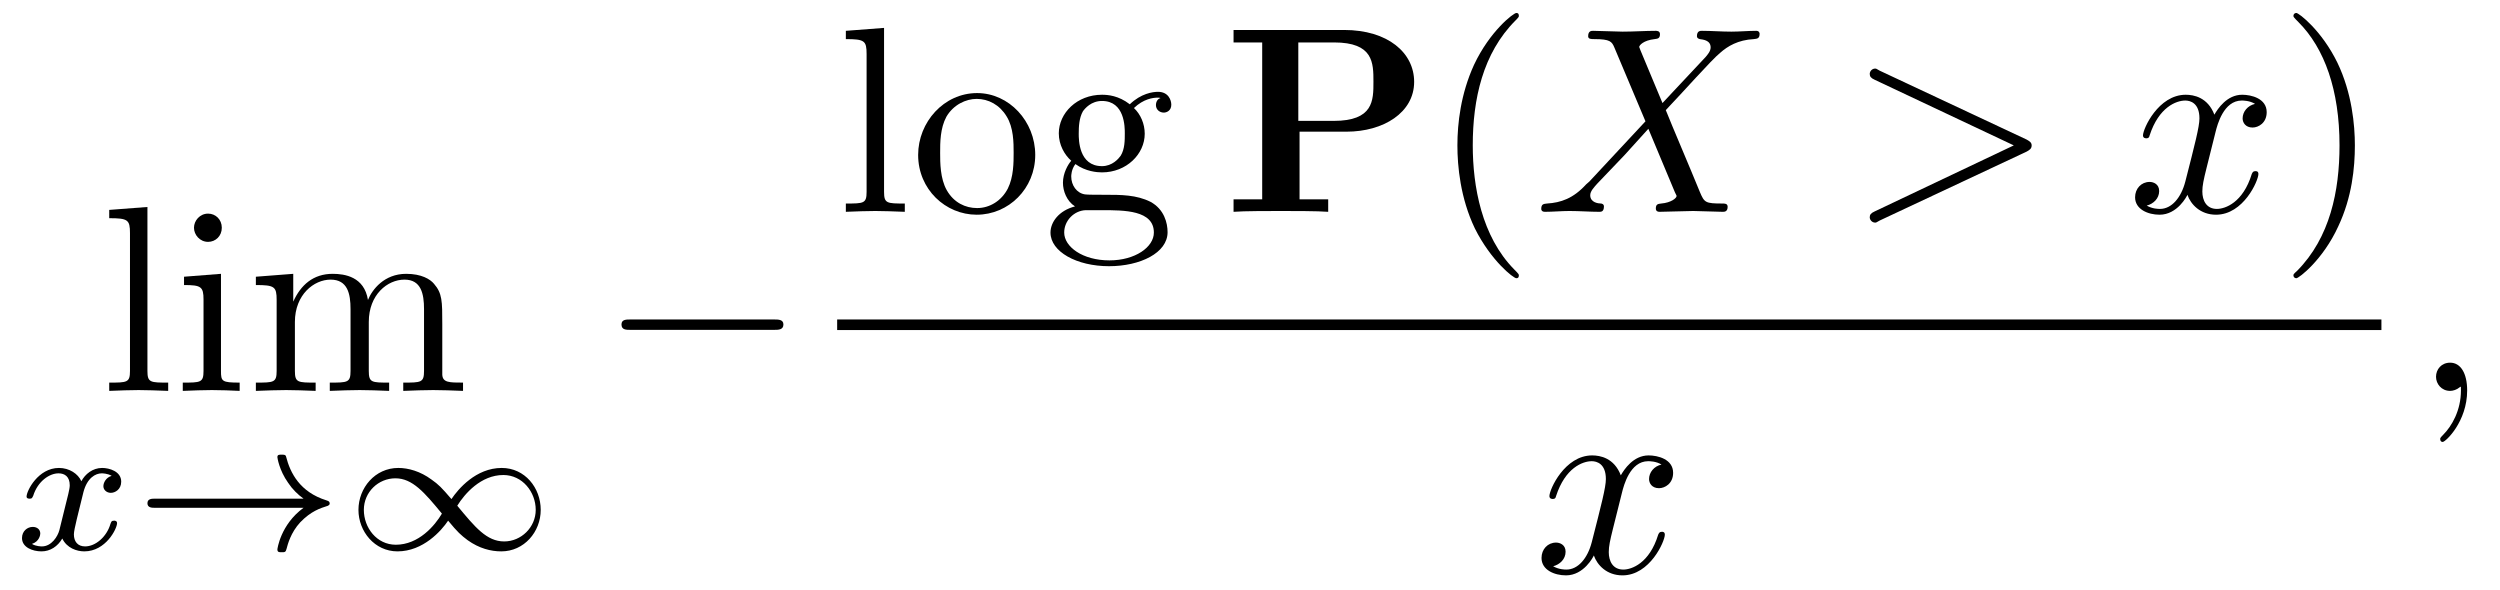
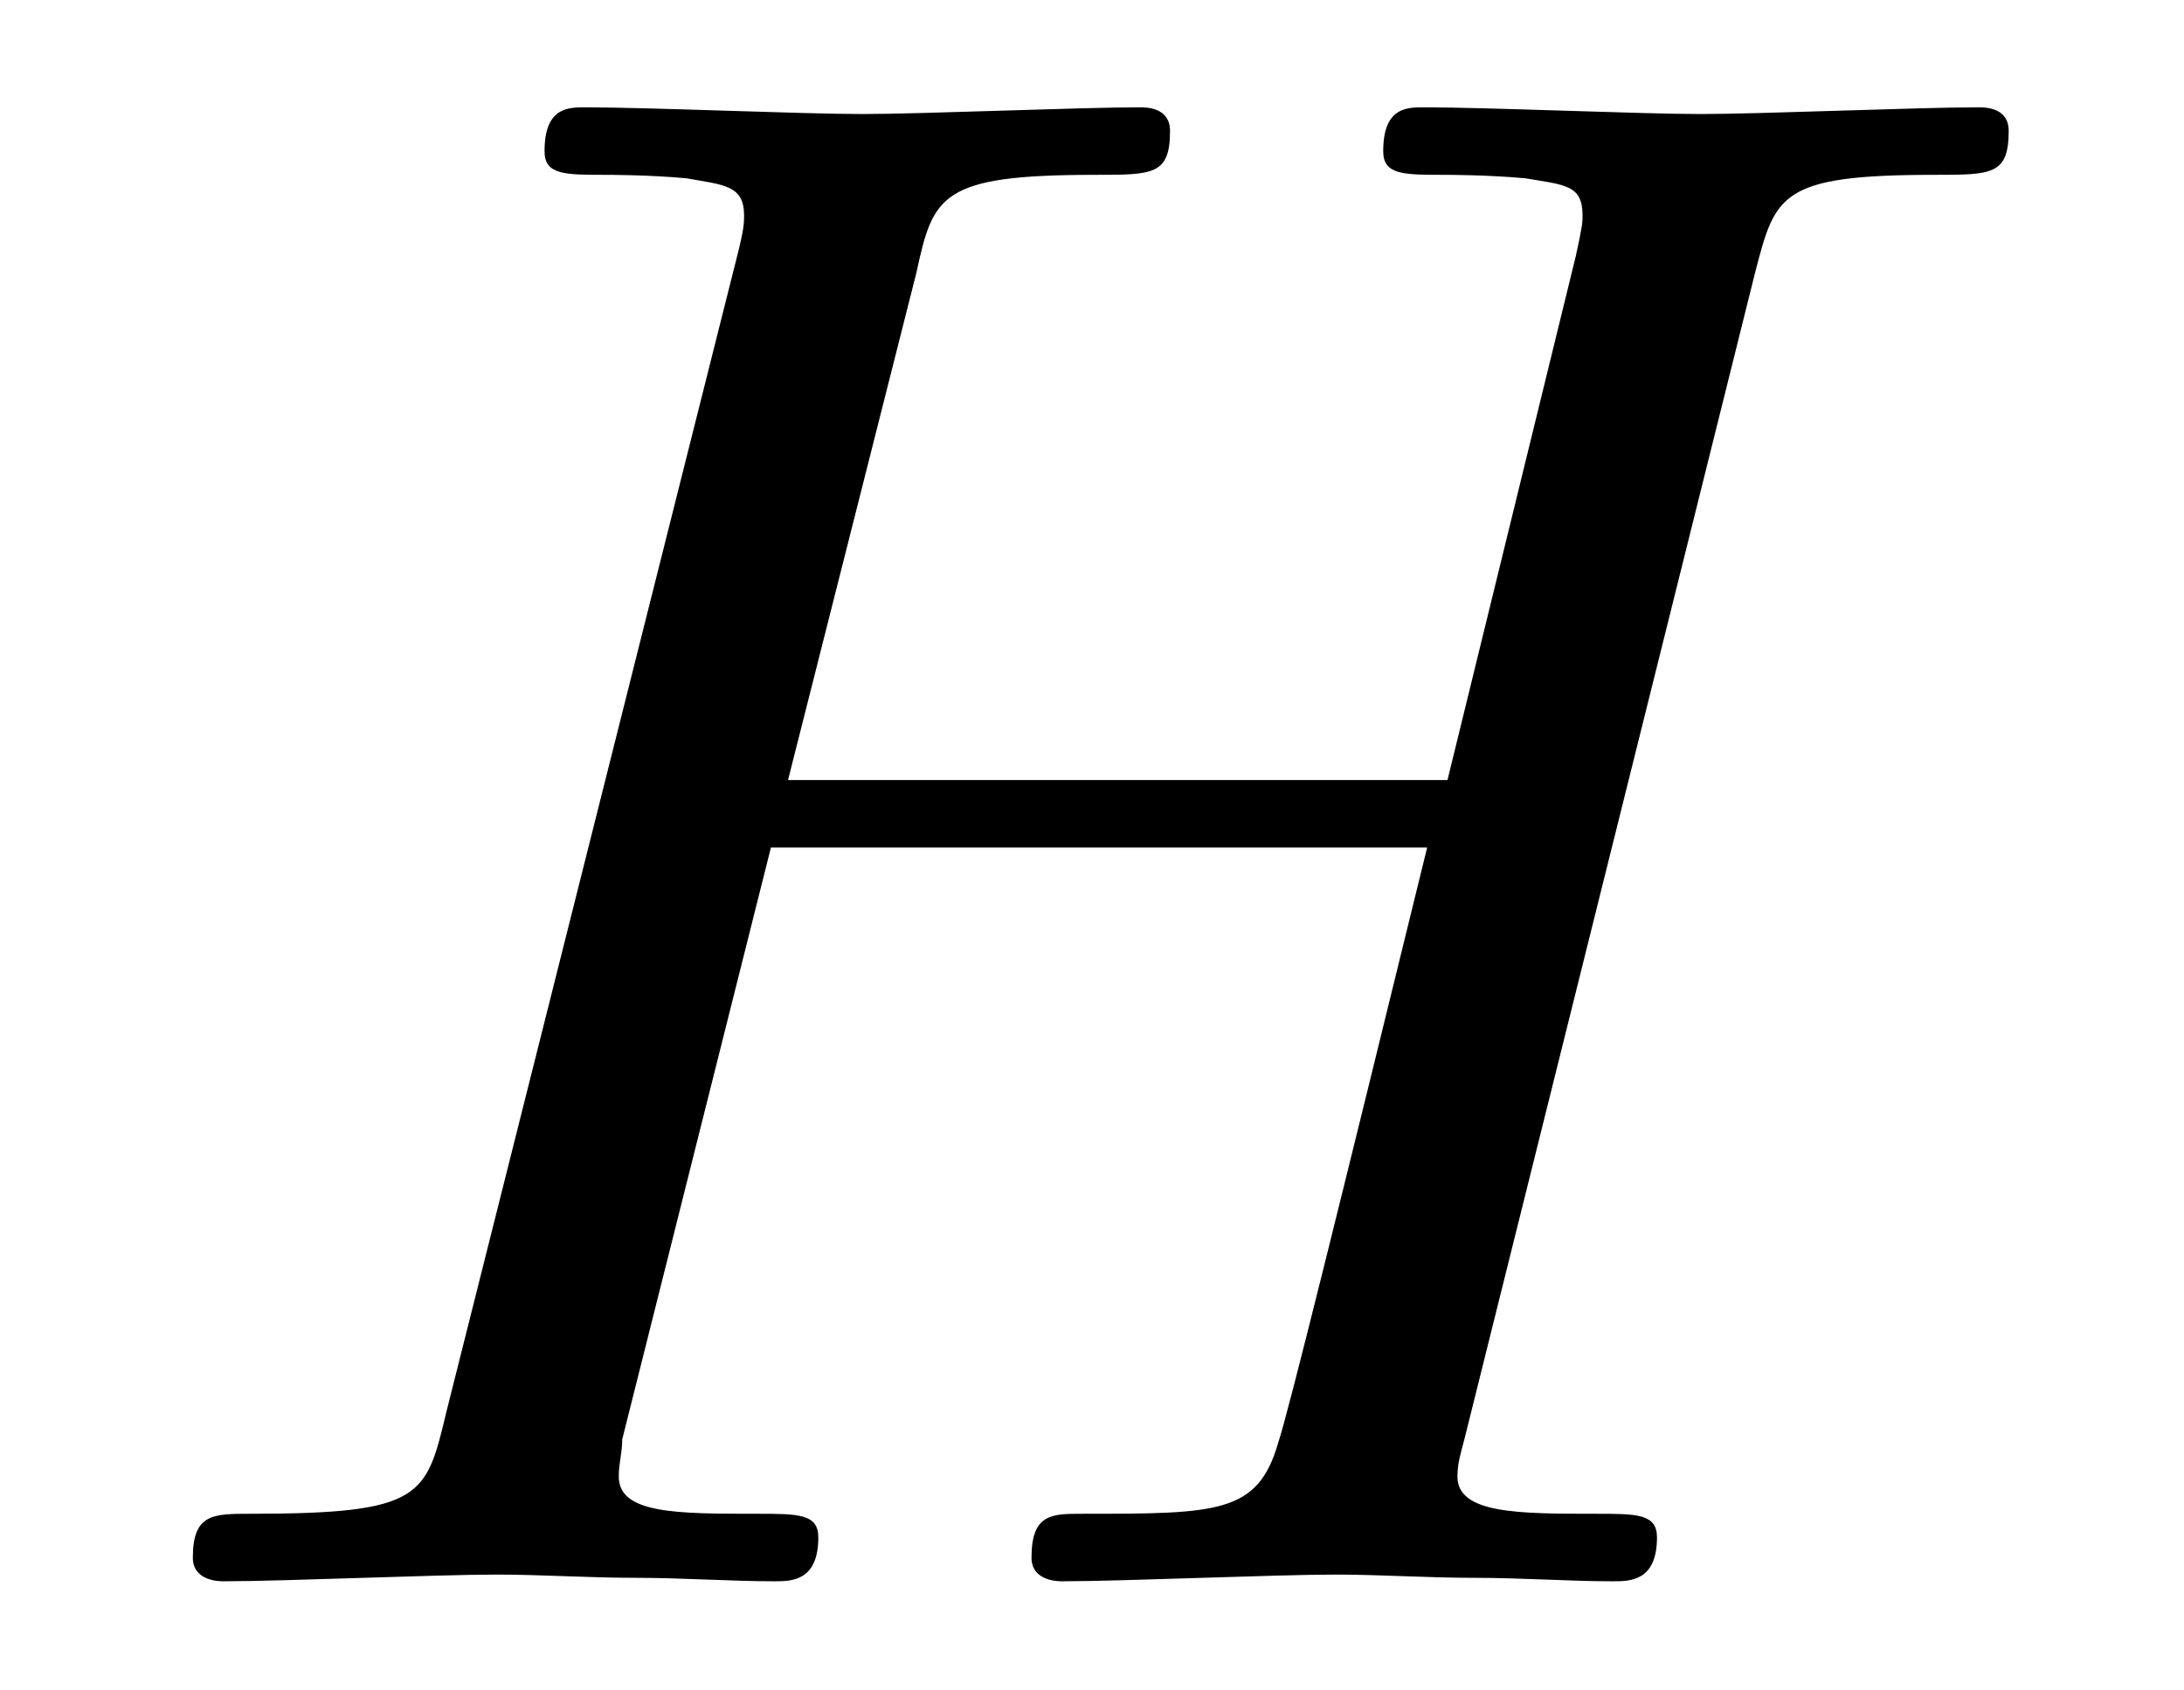
- <svg xmlns="http://www.w3.org/2000/svg" xmlns:xlink="http://www.w3.org/1999/xlink" viewBox="0 0 94.092 22.186">
+ <svg xmlns="http://www.w3.org/2000/svg" xmlns:xlink="http://www.w3.org/1999/xlink" viewBox="0 0 10.091 7.808">
  <defs>
    <g>
      <g id="glyph-0-0">
-         <path d="M 1.766 -6.922 L 0.328 -6.812 L 0.328 -6.5 C 1.031 -6.5 1.109 -6.438 1.109 -5.938 L 1.109 -0.75 C 1.109 -0.312 1 -0.312 0.328 -0.312 L 0.328 0 C 0.656 -0.016 1.188 -0.031 1.438 -0.031 C 1.688 -0.031 2.172 -0.016 2.547 0 L 2.547 -0.312 C 1.875 -0.312 1.766 -0.312 1.766 -0.75 Z M 1.766 -6.922 " />
-       </g>
-       <g id="glyph-0-1">
-         <path d="M 1.766 -4.406 L 0.375 -4.297 L 0.375 -3.984 C 1.016 -3.984 1.109 -3.922 1.109 -3.438 L 1.109 -0.75 C 1.109 -0.312 1 -0.312 0.328 -0.312 L 0.328 0 C 0.641 -0.016 1.188 -0.031 1.422 -0.031 C 1.781 -0.031 2.125 -0.016 2.469 0 L 2.469 -0.312 C 1.797 -0.312 1.766 -0.359 1.766 -0.75 Z M 1.797 -6.141 C 1.797 -6.453 1.562 -6.672 1.281 -6.672 C 0.969 -6.672 0.75 -6.406 0.75 -6.141 C 0.75 -5.875 0.969 -5.609 1.281 -5.609 C 1.562 -5.609 1.797 -5.828 1.797 -6.141 Z M 1.797 -6.141 " />
-       </g>
-       <g id="glyph-0-2">
-         <path d="M 1.094 -3.422 L 1.094 -0.75 C 1.094 -0.312 0.984 -0.312 0.312 -0.312 L 0.312 0 C 0.672 -0.016 1.172 -0.031 1.453 -0.031 C 1.703 -0.031 2.219 -0.016 2.562 0 L 2.562 -0.312 C 1.891 -0.312 1.781 -0.312 1.781 -0.75 L 1.781 -2.594 C 1.781 -3.625 2.5 -4.188 3.125 -4.188 C 3.766 -4.188 3.875 -3.656 3.875 -3.078 L 3.875 -0.75 C 3.875 -0.312 3.766 -0.312 3.094 -0.312 L 3.094 0 C 3.438 -0.016 3.953 -0.031 4.219 -0.031 C 4.469 -0.031 5 -0.016 5.328 0 L 5.328 -0.312 C 4.672 -0.312 4.562 -0.312 4.562 -0.75 L 4.562 -2.594 C 4.562 -3.625 5.266 -4.188 5.906 -4.188 C 6.531 -4.188 6.641 -3.656 6.641 -3.078 L 6.641 -0.75 C 6.641 -0.312 6.531 -0.312 5.859 -0.312 L 5.859 0 C 6.203 -0.016 6.719 -0.031 6.984 -0.031 C 7.25 -0.031 7.766 -0.016 8.109 0 L 8.109 -0.312 C 7.594 -0.312 7.344 -0.312 7.328 -0.609 L 7.328 -2.516 C 7.328 -3.375 7.328 -3.672 7.016 -4.031 C 6.875 -4.203 6.547 -4.406 5.969 -4.406 C 5.141 -4.406 4.688 -3.812 4.531 -3.422 C 4.391 -4.297 3.656 -4.406 3.203 -4.406 C 2.469 -4.406 2 -3.984 1.719 -3.359 L 1.719 -4.406 L 0.312 -4.297 L 0.312 -3.984 C 1.016 -3.984 1.094 -3.922 1.094 -3.422 Z M 1.094 -3.422 " />
-       </g>
-       <g id="glyph-0-3">
-         <path d="M 4.688 -2.141 C 4.688 -3.406 3.703 -4.469 2.5 -4.469 C 1.25 -4.469 0.281 -3.375 0.281 -2.141 C 0.281 -0.844 1.312 0.109 2.484 0.109 C 3.688 0.109 4.688 -0.875 4.688 -2.141 Z M 2.5 -0.141 C 2.062 -0.141 1.625 -0.344 1.359 -0.812 C 1.109 -1.25 1.109 -1.859 1.109 -2.219 C 1.109 -2.609 1.109 -3.141 1.344 -3.578 C 1.609 -4.031 2.078 -4.25 2.484 -4.25 C 2.922 -4.25 3.344 -4.031 3.609 -3.594 C 3.875 -3.172 3.875 -2.594 3.875 -2.219 C 3.875 -1.859 3.875 -1.312 3.656 -0.875 C 3.422 -0.422 2.984 -0.141 2.5 -0.141 Z M 2.5 -0.141 " />
-       </g>
-       <g id="glyph-0-4">
-         <path d="M 2.219 -1.719 C 1.344 -1.719 1.344 -2.719 1.344 -2.938 C 1.344 -3.203 1.359 -3.531 1.5 -3.781 C 1.578 -3.891 1.812 -4.172 2.219 -4.172 C 3.078 -4.172 3.078 -3.188 3.078 -2.953 C 3.078 -2.688 3.078 -2.359 2.922 -2.109 C 2.844 -2 2.609 -1.719 2.219 -1.719 Z M 1.062 -1.328 C 1.062 -1.359 1.062 -1.594 1.219 -1.797 C 1.609 -1.516 2.031 -1.484 2.219 -1.484 C 3.141 -1.484 3.828 -2.172 3.828 -2.938 C 3.828 -3.312 3.672 -3.672 3.422 -3.906 C 3.781 -4.25 4.141 -4.297 4.312 -4.297 C 4.344 -4.297 4.391 -4.297 4.422 -4.281 C 4.312 -4.25 4.25 -4.141 4.25 -4.016 C 4.25 -3.844 4.391 -3.734 4.547 -3.734 C 4.641 -3.734 4.828 -3.797 4.828 -4.031 C 4.828 -4.203 4.719 -4.516 4.328 -4.516 C 4.125 -4.516 3.688 -4.453 3.266 -4.047 C 2.844 -4.375 2.438 -4.406 2.219 -4.406 C 1.281 -4.406 0.594 -3.719 0.594 -2.953 C 0.594 -2.516 0.812 -2.141 1.062 -1.922 C 0.938 -1.781 0.75 -1.453 0.75 -1.094 C 0.75 -0.781 0.891 -0.406 1.203 -0.203 C 0.594 -0.047 0.281 0.391 0.281 0.781 C 0.281 1.5 1.266 2.047 2.484 2.047 C 3.656 2.047 4.688 1.547 4.688 0.766 C 4.688 0.422 4.562 -0.094 4.047 -0.375 C 3.516 -0.641 2.938 -0.641 2.328 -0.641 C 2.078 -0.641 1.656 -0.641 1.578 -0.656 C 1.266 -0.703 1.062 -1 1.062 -1.328 Z M 2.5 1.828 C 1.484 1.828 0.797 1.312 0.797 0.781 C 0.797 0.328 1.172 -0.047 1.609 -0.062 L 2.203 -0.062 C 3.062 -0.062 4.172 -0.062 4.172 0.781 C 4.172 1.328 3.469 1.828 2.5 1.828 Z M 2.5 1.828 " />
-       </g>
-       <g id="glyph-0-5">
-         <path d="M 3.297 2.391 C 3.297 2.359 3.297 2.344 3.125 2.172 C 1.891 0.922 1.562 -0.969 1.562 -2.5 C 1.562 -4.234 1.938 -5.969 3.172 -7.203 C 3.297 -7.328 3.297 -7.344 3.297 -7.375 C 3.297 -7.453 3.266 -7.484 3.203 -7.484 C 3.094 -7.484 2.203 -6.797 1.609 -5.531 C 1.109 -4.438 0.984 -3.328 0.984 -2.5 C 0.984 -1.719 1.094 -0.516 1.641 0.625 C 2.25 1.844 3.094 2.5 3.203 2.5 C 3.266 2.5 3.297 2.469 3.297 2.391 Z M 3.297 2.391 " />
-       </g>
-       <g id="glyph-0-6">
-         <path d="M 2.875 -2.5 C 2.875 -3.266 2.766 -4.469 2.219 -5.609 C 1.625 -6.828 0.766 -7.484 0.672 -7.484 C 0.609 -7.484 0.562 -7.438 0.562 -7.375 C 0.562 -7.344 0.562 -7.328 0.75 -7.141 C 1.734 -6.156 2.297 -4.578 2.297 -2.5 C 2.297 -0.781 1.938 0.969 0.703 2.219 C 0.562 2.344 0.562 2.359 0.562 2.391 C 0.562 2.453 0.609 2.5 0.672 2.5 C 0.766 2.5 1.672 1.812 2.25 0.547 C 2.766 -0.547 2.875 -1.656 2.875 -2.5 Z M 2.875 -2.5 " />
-       </g>
-       <g id="glyph-1-0">
-         <path d="M 1.734 -0.734 C 1.672 -0.5 1.438 -0.125 1.078 -0.125 C 1.062 -0.125 0.844 -0.125 0.703 -0.219 C 0.984 -0.312 1.016 -0.562 1.016 -0.609 C 1.016 -0.766 0.891 -0.859 0.734 -0.859 C 0.531 -0.859 0.328 -0.703 0.328 -0.438 C 0.328 -0.094 0.719 0.062 1.062 0.062 C 1.391 0.062 1.672 -0.125 1.844 -0.422 C 2.016 -0.062 2.391 0.062 2.672 0.062 C 3.484 0.062 3.906 -0.797 3.906 -1 C 3.906 -1.094 3.812 -1.094 3.797 -1.094 C 3.688 -1.094 3.688 -1.047 3.656 -0.969 C 3.516 -0.484 3.094 -0.125 2.703 -0.125 C 2.422 -0.125 2.281 -0.312 2.281 -0.578 C 2.281 -0.766 2.453 -1.391 2.641 -2.172 C 2.781 -2.703 3.094 -2.875 3.328 -2.875 C 3.344 -2.875 3.547 -2.875 3.703 -2.781 C 3.484 -2.719 3.391 -2.516 3.391 -2.391 C 3.391 -2.25 3.516 -2.141 3.672 -2.141 C 3.828 -2.141 4.062 -2.266 4.062 -2.562 C 4.062 -2.953 3.609 -3.078 3.344 -3.078 C 2.984 -3.078 2.703 -2.844 2.562 -2.578 C 2.438 -2.859 2.109 -3.078 1.719 -3.078 C 0.938 -3.078 0.5 -2.219 0.5 -2 C 0.5 -1.922 0.594 -1.922 0.609 -1.922 C 0.703 -1.922 0.703 -1.938 0.75 -2.031 C 0.922 -2.578 1.359 -2.875 1.703 -2.875 C 1.938 -2.875 2.125 -2.75 2.125 -2.422 C 2.125 -2.281 2.031 -1.938 1.969 -1.688 Z M 1.734 -0.734 " />
-       </g>
-       <g id="glyph-2-0">
-         <path d="M 6.406 -1.578 C 5.531 -0.938 5.422 -0.016 5.422 -0.016 C 5.422 0.094 5.484 0.094 5.578 0.094 C 5.703 0.094 5.734 0.094 5.766 -0.031 C 5.812 -0.203 5.922 -0.641 6.281 -1.031 C 6.688 -1.453 7.031 -1.562 7.328 -1.656 C 7.359 -1.672 7.391 -1.703 7.391 -1.734 C 7.391 -1.812 7.359 -1.828 7.266 -1.859 C 6.266 -2.172 5.906 -2.891 5.75 -3.5 C 5.734 -3.578 5.672 -3.578 5.578 -3.578 C 5.484 -3.578 5.422 -3.578 5.422 -3.484 C 5.422 -3.469 5.484 -3 5.828 -2.516 C 5.984 -2.281 6.188 -2.078 6.406 -1.922 L 0.812 -1.922 C 0.703 -1.922 0.531 -1.922 0.531 -1.75 C 0.531 -1.578 0.703 -1.578 0.812 -1.578 Z M 6.406 -1.578 " />
-       </g>
-       <g id="glyph-2-1">
-         <path d="M 4.031 -1.906 C 3.656 -2.344 3.547 -2.453 3.281 -2.641 C 2.859 -2.953 2.406 -3.078 2.031 -3.078 C 1.156 -3.078 0.531 -2.328 0.531 -1.5 C 0.531 -0.688 1.141 0.062 2 0.062 C 2.969 0.062 3.656 -0.719 3.906 -1.094 C 4.266 -0.656 4.391 -0.547 4.641 -0.359 C 5.078 -0.047 5.516 0.062 5.906 0.062 C 6.766 0.062 7.391 -0.672 7.391 -1.5 C 7.391 -2.328 6.797 -3.078 5.922 -3.078 C 4.953 -3.078 4.281 -2.281 4.031 -1.906 Z M 4.25 -1.656 C 4.531 -2.109 5.141 -2.812 5.984 -2.812 C 6.703 -2.812 7.203 -2.172 7.203 -1.5 C 7.203 -0.844 6.656 -0.312 6.016 -0.312 C 5.359 -0.312 4.922 -0.844 4.25 -1.656 Z M 3.672 -1.359 C 3.406 -0.906 2.797 -0.188 1.938 -0.188 C 1.219 -0.188 0.734 -0.828 0.734 -1.5 C 0.734 -2.172 1.281 -2.688 1.922 -2.688 C 2.562 -2.688 3.016 -2.156 3.672 -1.359 Z M 3.672 -1.359 " />
-       </g>
-       <g id="glyph-3-0">
-         <path d="M 6.562 -2.297 C 6.734 -2.297 6.922 -2.297 6.922 -2.5 C 6.922 -2.688 6.734 -2.688 6.562 -2.688 L 1.172 -2.688 C 1 -2.688 0.828 -2.688 0.828 -2.5 C 0.828 -2.297 1 -2.297 1.172 -2.297 Z M 6.562 -2.297 " />
-       </g>
-       <g id="glyph-4-0">
-         <path d="M 2.875 -3.016 L 4.641 -3.016 C 6.031 -3.016 7.188 -3.734 7.188 -4.891 C 7.188 -5.984 6.203 -6.844 4.547 -6.844 L 0.391 -6.844 L 0.391 -6.375 L 1.469 -6.375 L 1.469 -0.469 L 0.391 -0.469 L 0.391 0 C 0.766 -0.031 1.75 -0.031 2.172 -0.031 C 2.609 -0.031 3.578 -0.031 3.953 0 L 3.953 -0.469 L 2.875 -0.469 Z M 4.156 -3.422 L 2.828 -3.422 L 2.828 -6.375 L 4.172 -6.375 C 5.656 -6.375 5.656 -5.609 5.656 -4.891 C 5.656 -4.188 5.656 -3.422 4.156 -3.422 Z M 4.156 -3.422 " />
-       </g>
-       <g id="glyph-5-0">
-         <path d="M 4.828 -4.094 L 4 -6.078 C 3.969 -6.156 3.953 -6.203 3.953 -6.203 C 3.953 -6.266 4.109 -6.453 4.531 -6.5 C 4.641 -6.516 4.734 -6.516 4.734 -6.688 C 4.734 -6.812 4.609 -6.812 4.578 -6.812 C 4.172 -6.812 3.75 -6.781 3.328 -6.781 C 3.078 -6.781 2.469 -6.812 2.219 -6.812 C 2.156 -6.812 2.031 -6.812 2.031 -6.609 C 2.031 -6.5 2.141 -6.5 2.266 -6.5 C 2.859 -6.5 2.922 -6.406 3.016 -6.188 L 4.188 -3.406 L 2.078 -1.141 L 1.953 -1.031 C 1.469 -0.5 1 -0.344 0.484 -0.312 C 0.359 -0.297 0.266 -0.297 0.266 -0.109 C 0.266 -0.094 0.266 0 0.406 0 C 0.703 0 1.031 -0.031 1.328 -0.031 C 1.703 -0.031 2.094 0 2.453 0 C 2.516 0 2.625 0 2.625 -0.203 C 2.625 -0.297 2.531 -0.312 2.516 -0.312 C 2.422 -0.312 2.109 -0.344 2.109 -0.625 C 2.109 -0.781 2.266 -0.938 2.375 -1.062 L 3.406 -2.141 L 4.297 -3.125 L 5.297 -0.734 C 5.344 -0.625 5.359 -0.625 5.359 -0.594 C 5.359 -0.516 5.156 -0.344 4.781 -0.312 C 4.672 -0.297 4.578 -0.297 4.578 -0.125 C 4.578 0 4.688 0 4.719 0 C 5 0 5.703 -0.031 5.984 -0.031 C 6.234 -0.031 6.844 0 7.094 0 C 7.156 0 7.281 0 7.281 -0.188 C 7.281 -0.312 7.172 -0.312 7.094 -0.312 C 6.438 -0.312 6.406 -0.344 6.234 -0.75 C 5.859 -1.672 5.188 -3.234 4.953 -3.828 C 5.625 -4.531 6.672 -5.719 7 -5.984 C 7.281 -6.234 7.672 -6.469 8.266 -6.5 C 8.391 -6.516 8.484 -6.516 8.484 -6.703 C 8.484 -6.703 8.484 -6.812 8.359 -6.812 C 8.062 -6.812 7.719 -6.781 7.422 -6.781 C 7.047 -6.781 6.672 -6.812 6.312 -6.812 C 6.25 -6.812 6.125 -6.812 6.125 -6.609 C 6.125 -6.547 6.172 -6.516 6.234 -6.5 C 6.328 -6.484 6.641 -6.469 6.641 -6.188 C 6.641 -6.047 6.531 -5.922 6.453 -5.828 Z M 4.828 -4.094 " />
-       </g>
-       <g id="glyph-5-1">
-         <path d="M 6.734 -2.266 C 6.844 -2.328 6.922 -2.375 6.922 -2.5 C 6.922 -2.609 6.844 -2.656 6.734 -2.719 L 1.203 -5.312 C 1.078 -5.391 1.062 -5.391 1.031 -5.391 C 0.922 -5.391 0.828 -5.297 0.828 -5.188 C 0.828 -5.094 0.875 -5.031 1.016 -4.969 L 6.25 -2.5 L 1.016 -0.016 C 0.875 0.047 0.828 0.109 0.828 0.203 C 0.828 0.312 0.922 0.406 1.031 0.406 C 1.062 0.406 1.078 0.406 1.203 0.328 Z M 6.734 -2.266 " />
-       </g>
-       <g id="glyph-5-2">
-         <path d="M 3.328 -3.016 C 3.391 -3.266 3.625 -4.188 4.312 -4.188 C 4.359 -4.188 4.609 -4.188 4.812 -4.062 C 4.531 -4 4.344 -3.766 4.344 -3.516 C 4.344 -3.359 4.453 -3.172 4.719 -3.172 C 4.938 -3.172 5.25 -3.344 5.25 -3.75 C 5.25 -4.266 4.672 -4.406 4.328 -4.406 C 3.75 -4.406 3.406 -3.875 3.281 -3.656 C 3.031 -4.312 2.5 -4.406 2.203 -4.406 C 1.172 -4.406 0.594 -3.125 0.594 -2.875 C 0.594 -2.766 0.703 -2.766 0.719 -2.766 C 0.797 -2.766 0.828 -2.797 0.844 -2.875 C 1.188 -3.938 1.844 -4.188 2.188 -4.188 C 2.375 -4.188 2.719 -4.094 2.719 -3.516 C 2.719 -3.203 2.547 -2.547 2.188 -1.141 C 2.031 -0.531 1.672 -0.109 1.234 -0.109 C 1.172 -0.109 0.953 -0.109 0.734 -0.234 C 0.984 -0.297 1.203 -0.5 1.203 -0.781 C 1.203 -1.047 0.984 -1.125 0.844 -1.125 C 0.531 -1.125 0.297 -0.875 0.297 -0.547 C 0.297 -0.094 0.781 0.109 1.219 0.109 C 1.891 0.109 2.25 -0.594 2.266 -0.641 C 2.391 -0.281 2.75 0.109 3.344 0.109 C 4.375 0.109 4.938 -1.172 4.938 -1.422 C 4.938 -1.531 4.859 -1.531 4.828 -1.531 C 4.734 -1.531 4.719 -1.484 4.688 -1.422 C 4.359 -0.344 3.688 -0.109 3.375 -0.109 C 2.984 -0.109 2.828 -0.422 2.828 -0.766 C 2.828 -0.984 2.875 -1.203 2.984 -1.641 Z M 3.328 -3.016 " />
-       </g>
-       <g id="glyph-5-3">
-         <path d="M 2.031 -0.016 C 2.031 -0.672 1.781 -1.062 1.391 -1.062 C 1.062 -1.062 0.859 -0.812 0.859 -0.531 C 0.859 -0.266 1.062 0 1.391 0 C 1.5 0 1.641 -0.047 1.734 -0.125 C 1.766 -0.156 1.781 -0.156 1.781 -0.156 C 1.797 -0.156 1.797 -0.156 1.797 -0.016 C 1.797 0.734 1.453 1.328 1.125 1.656 C 1.016 1.766 1.016 1.781 1.016 1.812 C 1.016 1.891 1.062 1.922 1.109 1.922 C 1.219 1.922 2.031 1.156 2.031 -0.016 Z M 2.031 -0.016 " />
+         <path d="M 7.609 -6.047 C 7.703 -6.406 7.719 -6.5 8.438 -6.5 C 8.703 -6.5 8.781 -6.5 8.781 -6.703 C 8.781 -6.812 8.672 -6.812 8.641 -6.812 C 8.359 -6.812 7.641 -6.781 7.359 -6.781 C 7.078 -6.781 6.375 -6.812 6.078 -6.812 C 6 -6.812 5.891 -6.812 5.891 -6.609 C 5.891 -6.5 5.984 -6.5 6.172 -6.5 C 6.188 -6.5 6.375 -6.5 6.547 -6.484 C 6.734 -6.453 6.812 -6.453 6.812 -6.312 C 6.812 -6.281 6.812 -6.266 6.781 -6.125 L 6.188 -3.703 L 3.141 -3.703 L 3.734 -6.047 C 3.812 -6.406 3.844 -6.5 4.562 -6.5 C 4.828 -6.5 4.906 -6.5 4.906 -6.703 C 4.906 -6.812 4.797 -6.812 4.766 -6.812 C 4.484 -6.812 3.766 -6.781 3.484 -6.781 C 3.203 -6.781 2.5 -6.812 2.203 -6.812 C 2.125 -6.812 2.016 -6.812 2.016 -6.609 C 2.016 -6.5 2.109 -6.5 2.297 -6.5 C 2.312 -6.5 2.5 -6.5 2.672 -6.484 C 2.844 -6.453 2.938 -6.453 2.938 -6.312 C 2.938 -6.281 2.938 -6.25 2.906 -6.125 L 1.562 -0.781 C 1.469 -0.391 1.453 -0.312 0.656 -0.312 C 0.484 -0.312 0.391 -0.312 0.391 -0.109 C 0.391 0 0.516 0 0.531 0 C 0.812 0 1.516 -0.031 1.797 -0.031 C 2 -0.031 2.219 -0.016 2.438 -0.016 C 2.656 -0.016 2.875 0 3.078 0 C 3.156 0 3.281 0 3.281 -0.203 C 3.281 -0.312 3.188 -0.312 3 -0.312 C 2.625 -0.312 2.359 -0.312 2.359 -0.484 C 2.359 -0.547 2.375 -0.594 2.375 -0.656 L 3.062 -3.391 L 6.094 -3.391 C 5.688 -1.734 5.453 -0.781 5.406 -0.641 C 5.312 -0.312 5.125 -0.312 4.5 -0.312 C 4.359 -0.312 4.266 -0.312 4.266 -0.109 C 4.266 0 4.391 0 4.406 0 C 4.688 0 5.391 -0.031 5.672 -0.031 C 5.875 -0.031 6.094 -0.016 6.312 -0.016 C 6.531 -0.016 6.75 0 6.953 0 C 7.031 0 7.156 0 7.156 -0.203 C 7.156 -0.312 7.062 -0.312 6.875 -0.312 C 6.516 -0.312 6.234 -0.312 6.234 -0.484 C 6.234 -0.547 6.25 -0.594 6.266 -0.656 Z M 7.609 -6.047 " />
      </g>
    </g>
+     <clipPath id="clip-0">
+       <path clip-rule="nonzero" d="M 0 0 L 10 0 L 10 7.809 L 0 7.809 Z M 0 0 " />
+     </clipPath>
  </defs>
-   <g fill="rgb(0%, 0%, 0%)" fill-opacity="1">
-     <use xlink:href="#glyph-0-0" x="3.783" y="14.712" />
-     <use xlink:href="#glyph-0-1" x="6.551" y="14.712" />
-     <use xlink:href="#glyph-0-2" x="9.318" y="14.712" />
-   </g>
-   <g fill="rgb(0%, 0%, 0%)" fill-opacity="1">
-     <use xlink:href="#glyph-1-0" x="0.5" y="20.69" />
-   </g>
-   <g fill="rgb(0%, 0%, 0%)" fill-opacity="1">
-     <use xlink:href="#glyph-2-0" x="5.018" y="20.69" />
-     <use xlink:href="#glyph-2-1" x="12.96" y="20.69" />
-   </g>
-   <g fill="rgb(0%, 0%, 0%)" fill-opacity="1">
-     <use xlink:href="#glyph-3-0" x="22.563" y="14.712" />
-   </g>
-   <g fill="rgb(0%, 0%, 0%)" fill-opacity="1">
-     <use xlink:href="#glyph-0-0" x="31.507" y="7.972" />
-     <use xlink:href="#glyph-0-3" x="34.275" y="7.972" />
-     <use xlink:href="#glyph-0-4" x="39.256" y="7.972" />
-   </g>
-   <g fill="rgb(0%, 0%, 0%)" fill-opacity="1">
-     <use xlink:href="#glyph-4-0" x="46.036" y="7.972" />
-   </g>
-   <g fill="rgb(0%, 0%, 0%)" fill-opacity="1">
-     <use xlink:href="#glyph-0-5" x="53.868" y="7.972" />
-   </g>
-   <g fill="rgb(0%, 0%, 0%)" fill-opacity="1">
-     <use xlink:href="#glyph-5-0" x="57.742" y="7.972" />
-   </g>
-   <g fill="rgb(0%, 0%, 0%)" fill-opacity="1">
-     <use xlink:href="#glyph-5-1" x="69.543" y="7.972" />
-   </g>
-   <g fill="rgb(0%, 0%, 0%)" fill-opacity="1">
-     <use xlink:href="#glyph-5-2" x="80.061" y="7.972" />
-   </g>
-   <g fill="rgb(0%, 0%, 0%)" fill-opacity="1">
-     <use xlink:href="#glyph-0-6" x="85.755" y="7.972" />
-   </g>
-   <path fill="none" stroke-width="0.398" stroke-linecap="butt" stroke-linejoin="miter" stroke="rgb(0%, 0%, 0%)" stroke-opacity="1" stroke-miterlimit="10" d="M 0.001 -0.002 L 58.122 -0.002 " transform="matrix(1, 0, 0, -1, 31.507, 12.221)" />
-   <g fill="rgb(0%, 0%, 0%)" fill-opacity="1">
-     <use xlink:href="#glyph-5-2" x="57.721" y="21.546" />
-   </g>
-   <g fill="rgb(0%, 0%, 0%)" fill-opacity="1">
-     <use xlink:href="#glyph-5-3" x="90.825" y="14.712" />
+   <g clip-path="url(#clip-0)">
+     <g fill="rgb(0%, 0%, 0%)" fill-opacity="1">
+       <use xlink:href="#glyph-0-0" x="0.5" y="7.308" />
+     </g>
  </g>
</svg>
